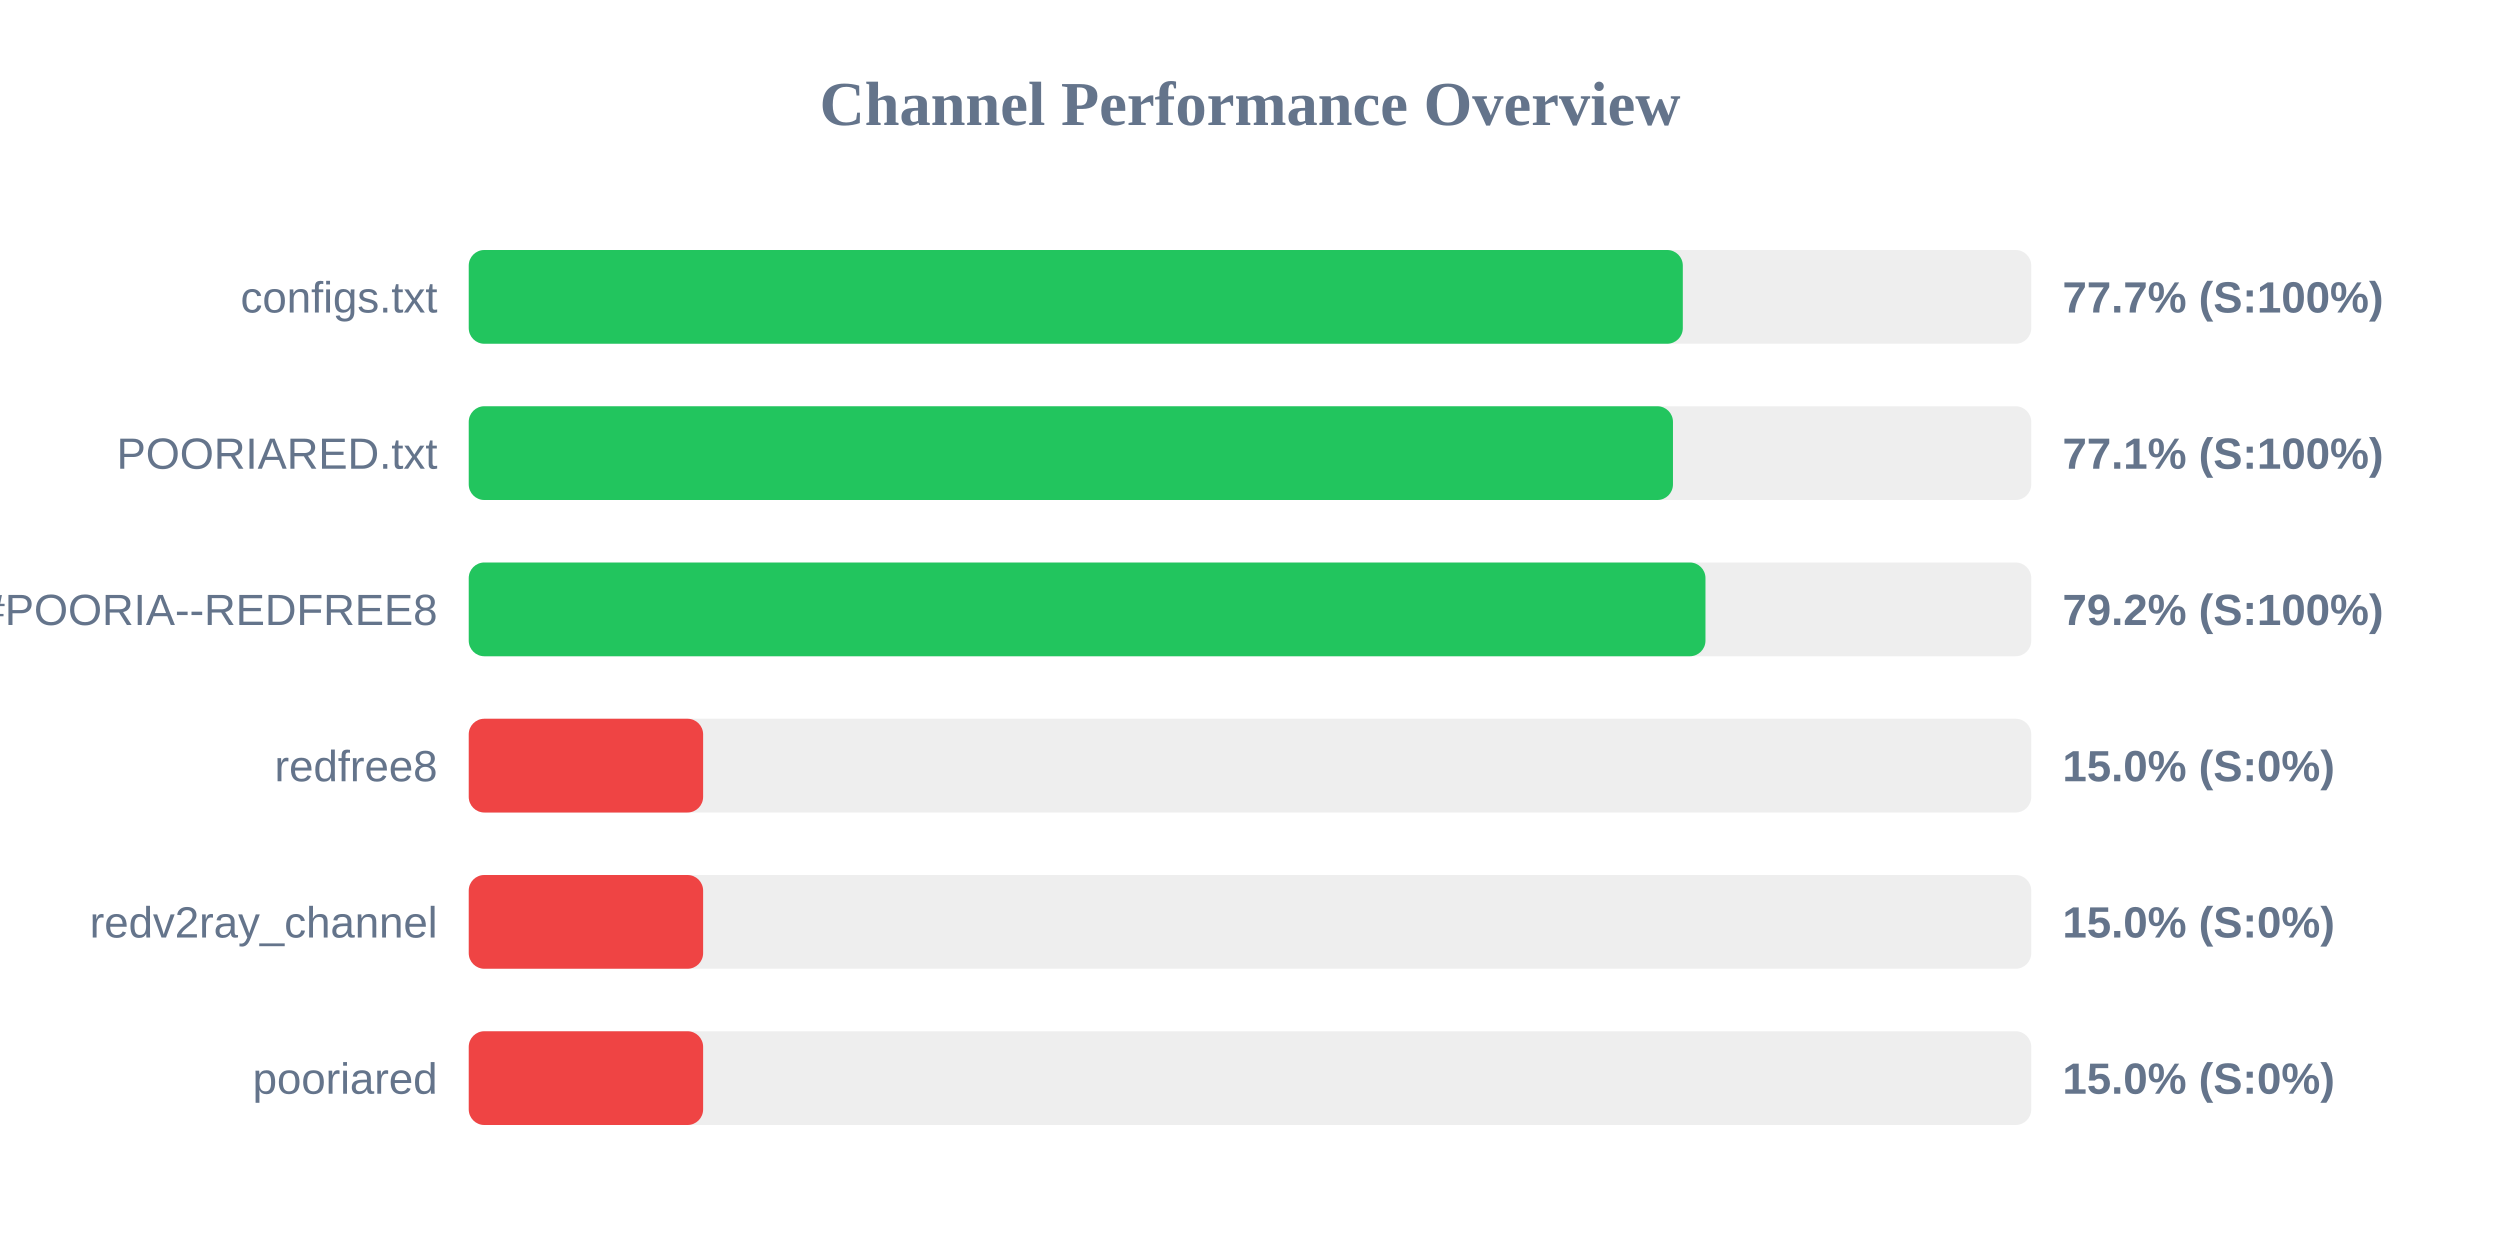
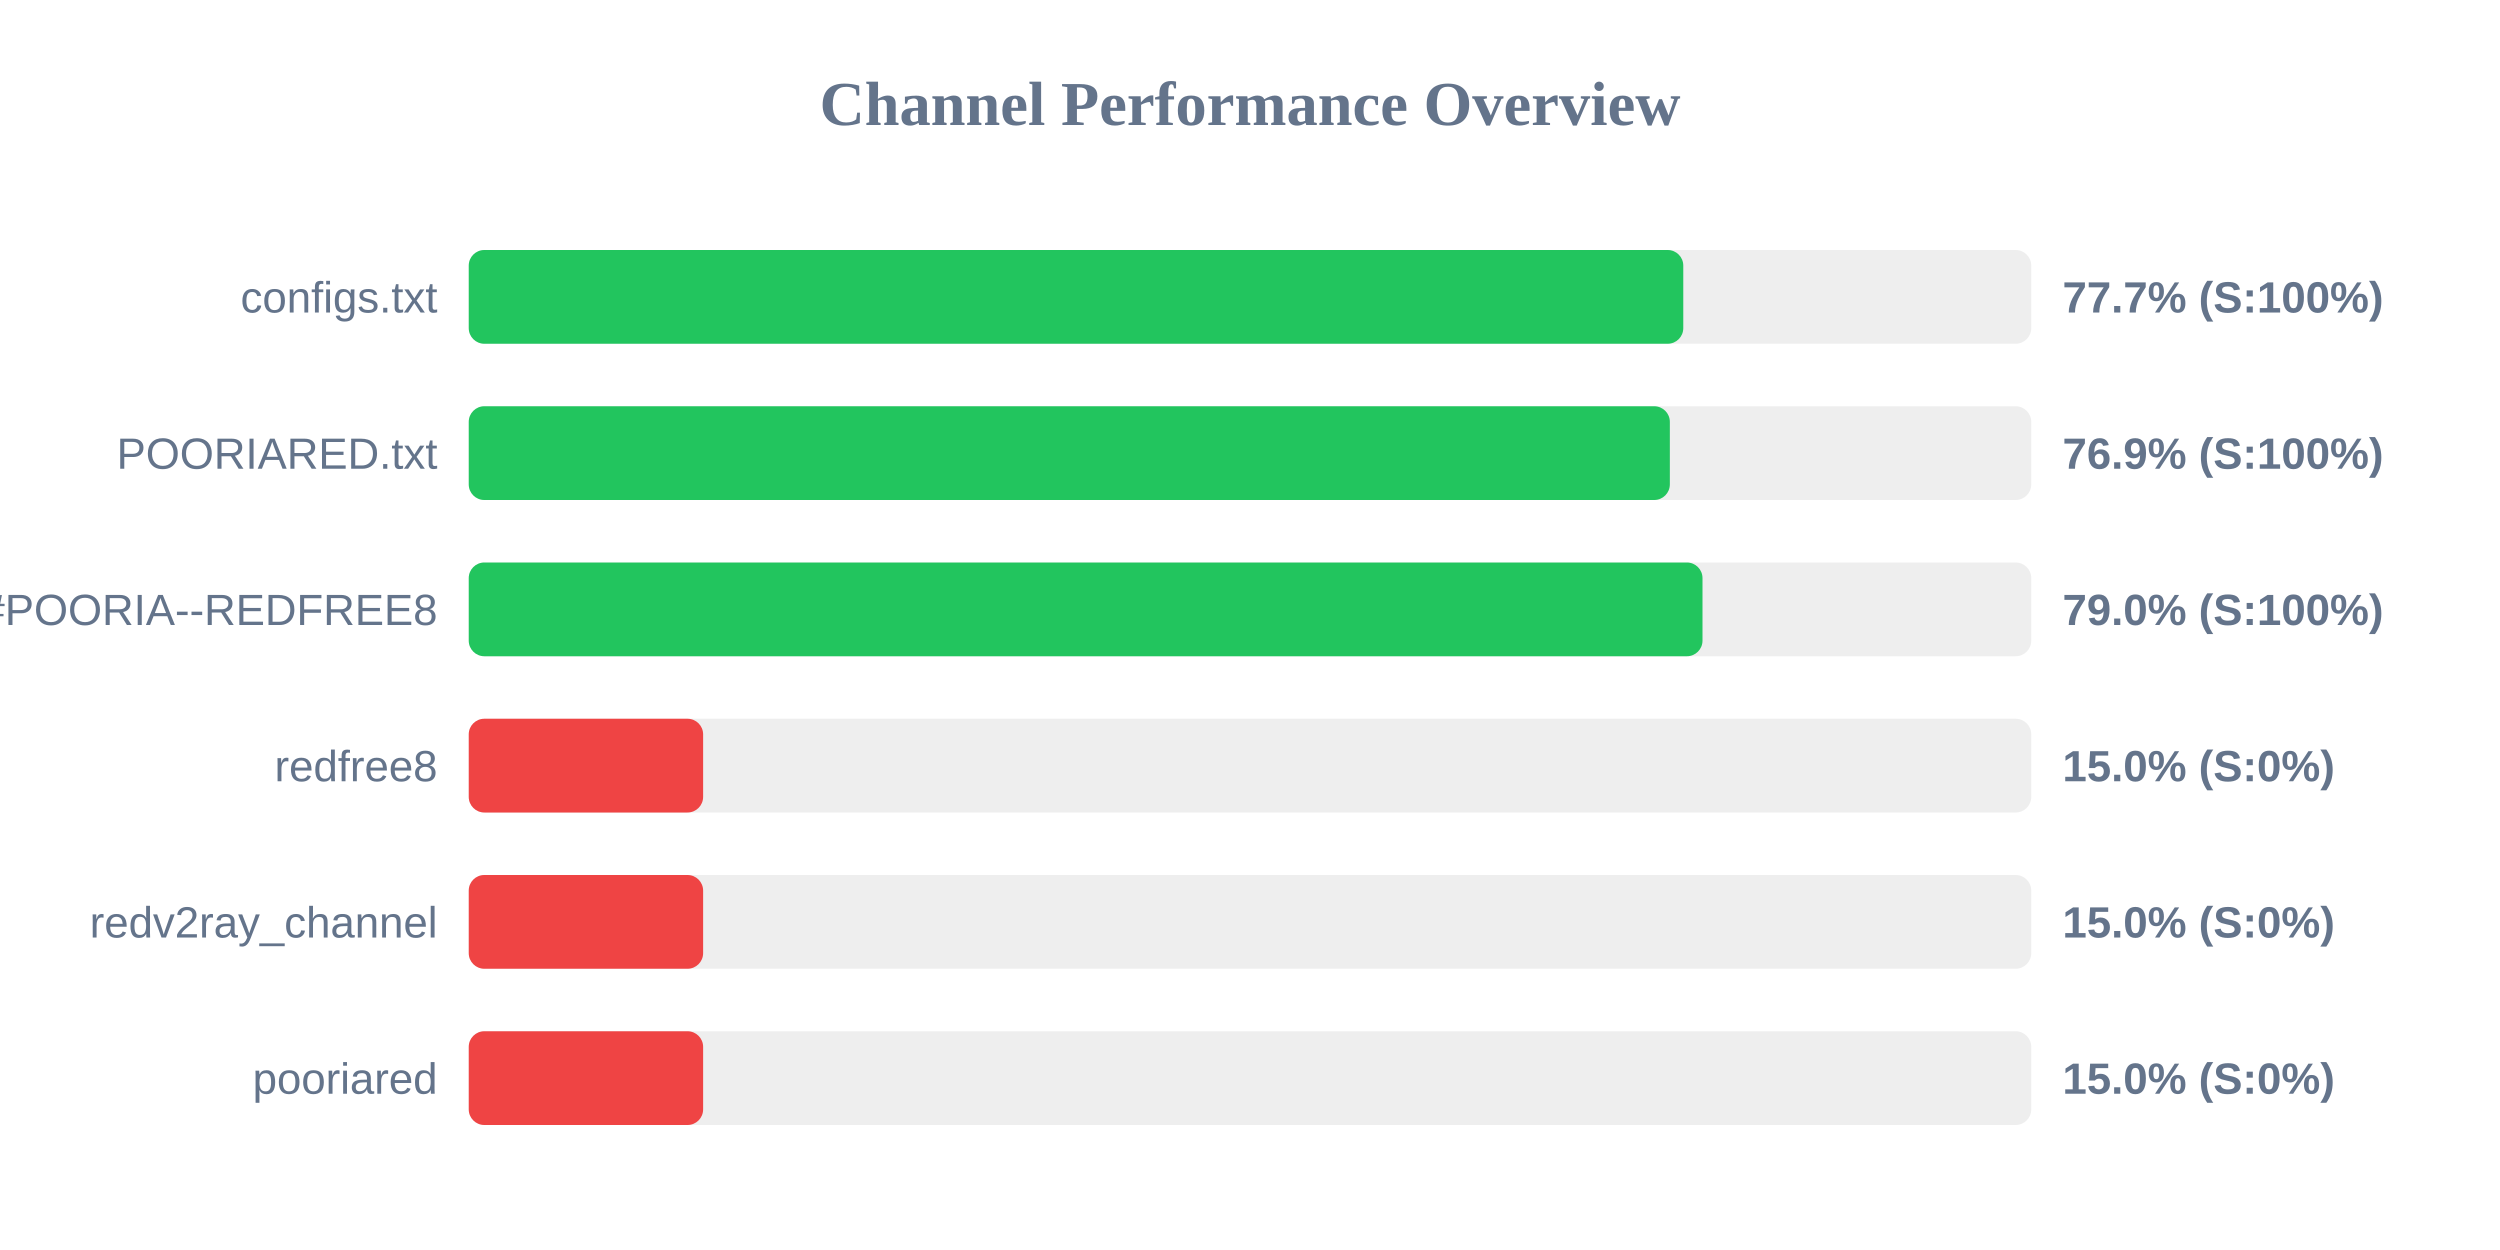
<svg xmlns="http://www.w3.org/2000/svg" width="800" height="400" version="1.1">
  <style>
        .row { font: 14px Arial; fill: #64748b; }
        .score { font: bold 14px Arial; fill: #64748b; }
    </style>
  <text x="400" y="40" text-anchor="middle" font-size="20px" font-weight="bold" fill="#64748b">Channel Performance Overview</text>
  <rect x="150" y="80" width="500" height="30" fill="#eee" rx="5" />
-   <rect x="150" y="80" width="388.5" height="30" fill="#22c55e" rx="5" />
+   <rect x="150" y="80" width="388.65" height="30" fill="#22c55e" rx="5" />
  <text x="140" y="100" text-anchor="end" class="row">configs.txt</text>
  <text x="660" y="100" text-anchor="start" class="score">77.7% (S:100%)</text>
  <rect x="150" y="130" width="500" height="30" fill="#eee" rx="5" />
-   <rect x="150" y="130" width="385.35" height="30" fill="#22c55e" rx="5" />
+   <rect x="150" y="130" width="384.35" height="30" fill="#22c55e" rx="5" />
  <text x="140" y="150" text-anchor="end" class="row">POORIARED.txt</text>
-   <text x="660" y="150" text-anchor="start" class="score">77.1% (S:100%)</text>
+   <text x="660" y="150" text-anchor="start" class="score">76.9% (S:100%)</text>
  <rect x="150" y="180" width="500" height="30" fill="#eee" rx="5" />
-   <rect x="150" y="180" width="395.75" height="30" fill="#22c55e" rx="5" />
+   <rect x="150" y="180" width="394.8" height="30" fill="#22c55e" rx="5" />
  <text x="140" y="200" text-anchor="end" class="row">POORIA--REDFREE8.txt#POORIA--REDFREE8</text>
-   <text x="660" y="200" text-anchor="start" class="score">79.2% (S:100%)</text>
+   <text x="660" y="200" text-anchor="start" class="score">79.0% (S:100%)</text>
  <rect x="150" y="230" width="500" height="30" fill="#eee" rx="5" />
  <rect x="150" y="230" width="75.0" height="30" fill="#ef4444" rx="5" />
  <text x="140" y="250" text-anchor="end" class="row">redfree8</text>
  <text x="660" y="250" text-anchor="start" class="score">15.0% (S:0%)</text>
  <rect x="150" y="280" width="500" height="30" fill="#eee" rx="5" />
  <rect x="150" y="280" width="75.0" height="30" fill="#ef4444" rx="5" />
  <text x="140" y="300" text-anchor="end" class="row">redv2ray_channel</text>
  <text x="660" y="300" text-anchor="start" class="score">15.0% (S:0%)</text>
  <rect x="150" y="330" width="500" height="30" fill="#eee" rx="5" />
  <rect x="150" y="330" width="75.0" height="30" fill="#ef4444" rx="5" />
  <text x="140" y="350" text-anchor="end" class="row">pooriared</text>
  <text x="660" y="350" text-anchor="start" class="score">15.0% (S:0%)</text>
</svg>
